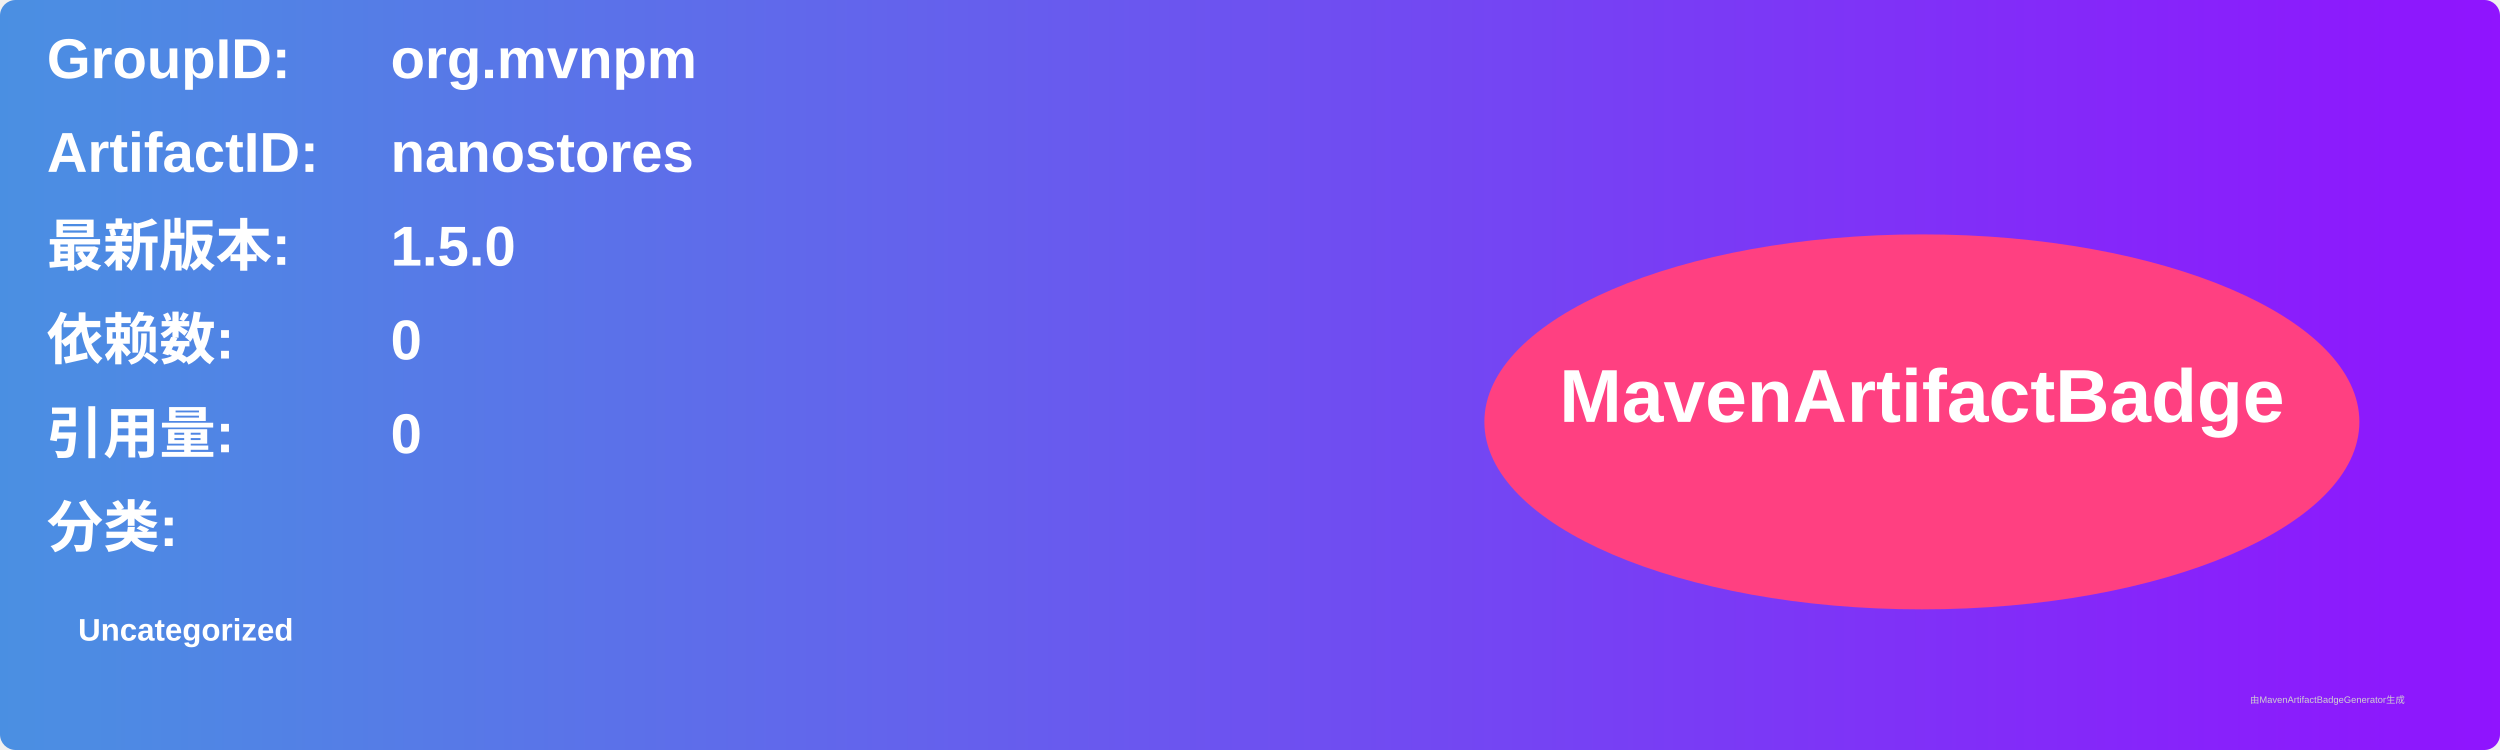
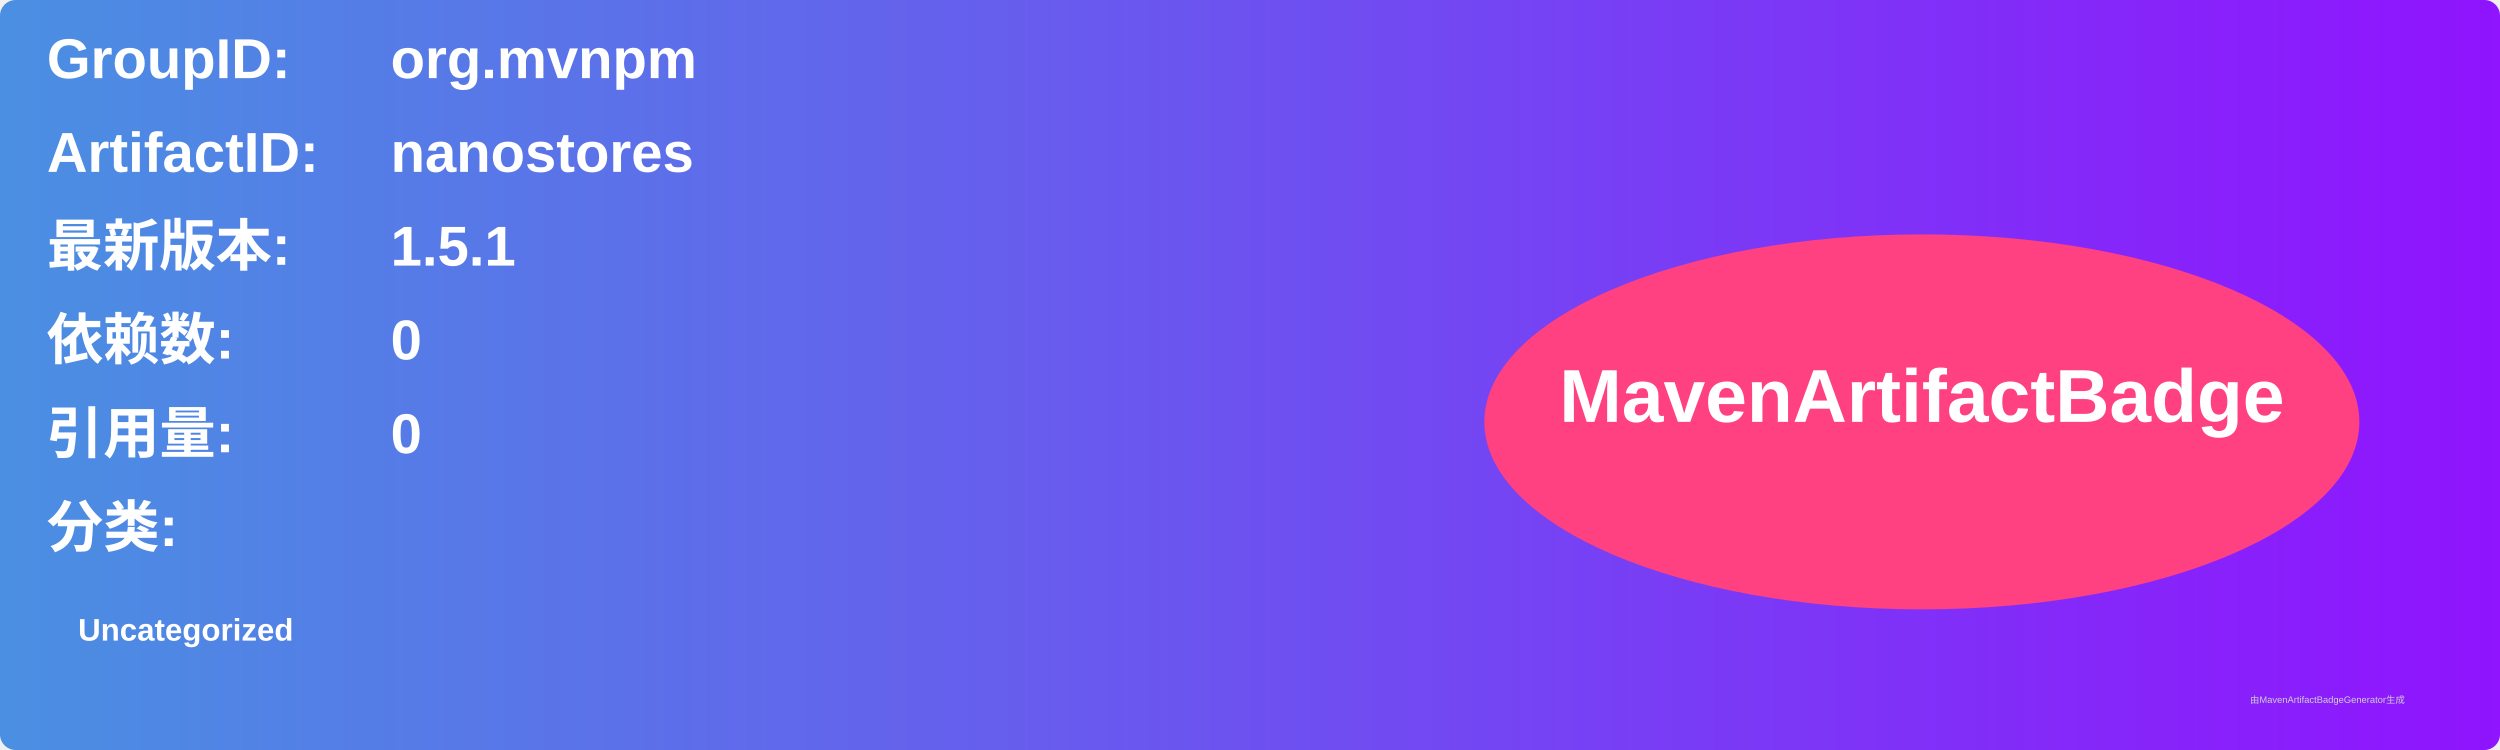
<svg xmlns="http://www.w3.org/2000/svg" width="800" height="240" viewBox="0 0 800 240">
  <linearGradient id="grad" x1="0%" y1="0%" x2="100%" y2="0%">
    <stop offset="0%" stop-color="#4a90e2" />
    <stop offset="100%" stop-color="#9013fe" />
  </linearGradient>
  <rect width="100%" height="100%" rx="5" ry="5" fill="url(#grad)" />
  <g transform="translate(15, 15)">
    <text x="0" y="10" font-family="Arial" font-size="18" fill="white" font-weight="bold" width="260">GroupID:</text>
    <text x="110" y="10" font-family="Arial" font-size="18" fill="white" font-weight="bold" width="460">org.mvnpm</text>
    <text x="0" y="40" font-family="Arial" font-size="18" fill="white" font-weight="bold" width="260">ArtifactID:</text>
    <text x="110" y="40" font-family="Arial" font-size="18" fill="white" font-weight="bold" width="460">nanostores</text>
    <text x="0" y="70" font-family="Arial" font-size="18" fill="white" font-weight="bold">最新版本:</text>
    <text x="110" y="70" font-family="Arial" font-size="18" fill="white" font-weight="bold">
-       <tspan font-weight="bold">1.5.0</tspan>
+       <tspan font-weight="bold">1.5.1</tspan>
    </text>
    <text x="0" y="100" font-family="Arial" font-size="18" fill="white" font-weight="bold">依赖数: </text>
    <text x="110" y="100" font-family="Arial" font-size="18" fill="white">
      <tspan font-weight="bold">0</tspan>
    </text>
    <text x="0" y="130" font-family="Arial" font-size="18" fill="white" font-weight="bold">引用量: </text>
    <text x="110" y="130" font-family="Arial" font-size="18" fill="white">
      <tspan font-weight="bold">0</tspan>
    </text>
    <text x="0" y="160" font-family="Arial" font-size="18" fill="white" font-weight="bold">分类:</text>
    <text x="10" y="190" font-family="Arial" font-size="10" fill="white">
      <tspan font-weight="bold">Uncategorized</tspan>
    </text>
    <ellipse cx="600" cy="120" rx="140" ry="60" fill="#ff4081" />
    <text x="600" y="120" text-anchor="middle" font-family="Arial" font-size="24" fill="white" font-weight="bold">MavenArtifactBadge</text>
  </g>
  <text x="720" y="225" font-family="Arial" font-size="3" fill="#d0d0d0">由MavenArtifactBadgeGenerator生成</text>
</svg>
